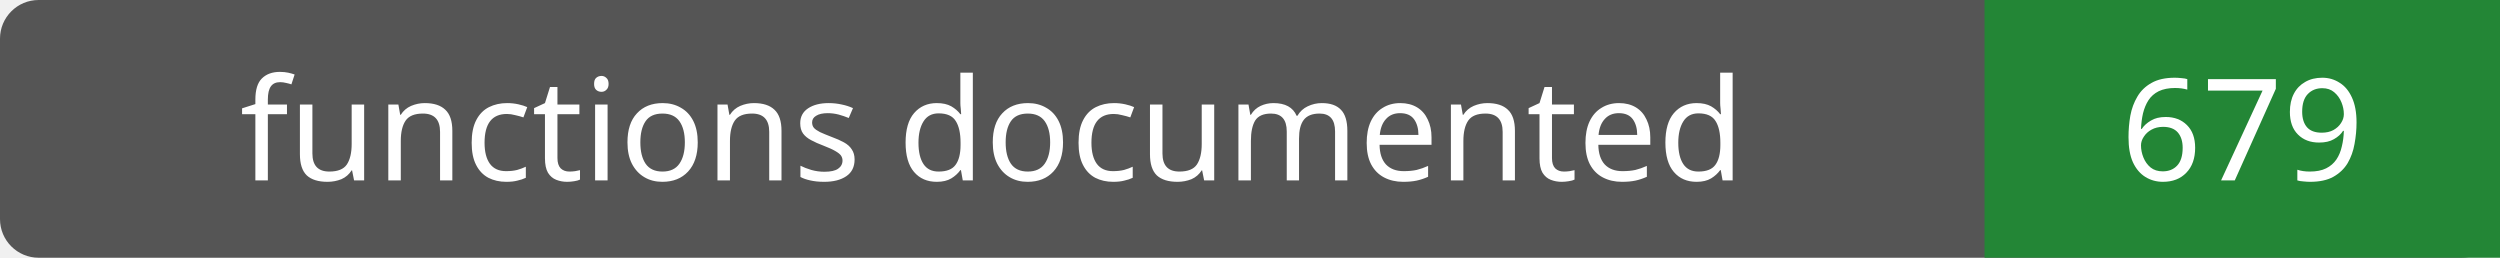
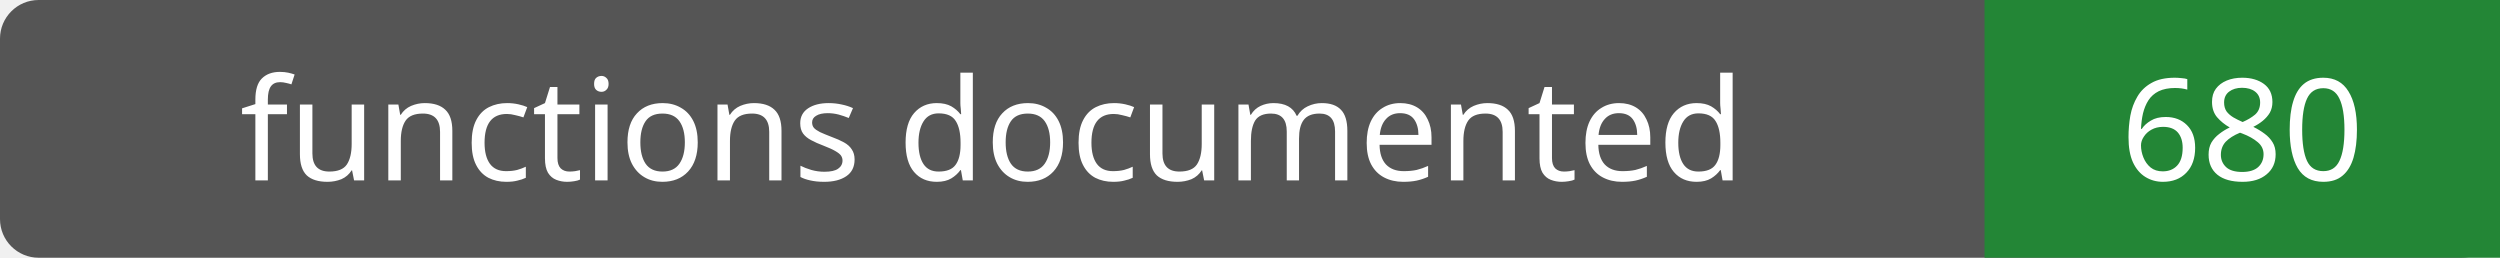
- <svg xmlns="http://www.w3.org/2000/svg" width="194" height="20" role="img" aria-label="functions documented: 679">
+ <svg xmlns="http://www.w3.org/2000/svg" width="194" height="20" role="img" aria-label="functions documented: 680">
  <rect width="194" height="20" rx="3" fill="#555" />
  <path fill="#238636" d="M154 0h40v20H154z" />
  <g fill="#fff" text-anchor="middle" font-family="Verdana,sans-serif" font-size="11">
    <text x="77.0" y="14">functions documented</text>
-     <text x="174.0" y="14">679</text>
+     <text x="174.0" y="14">680</text>
  </g>
</svg>
